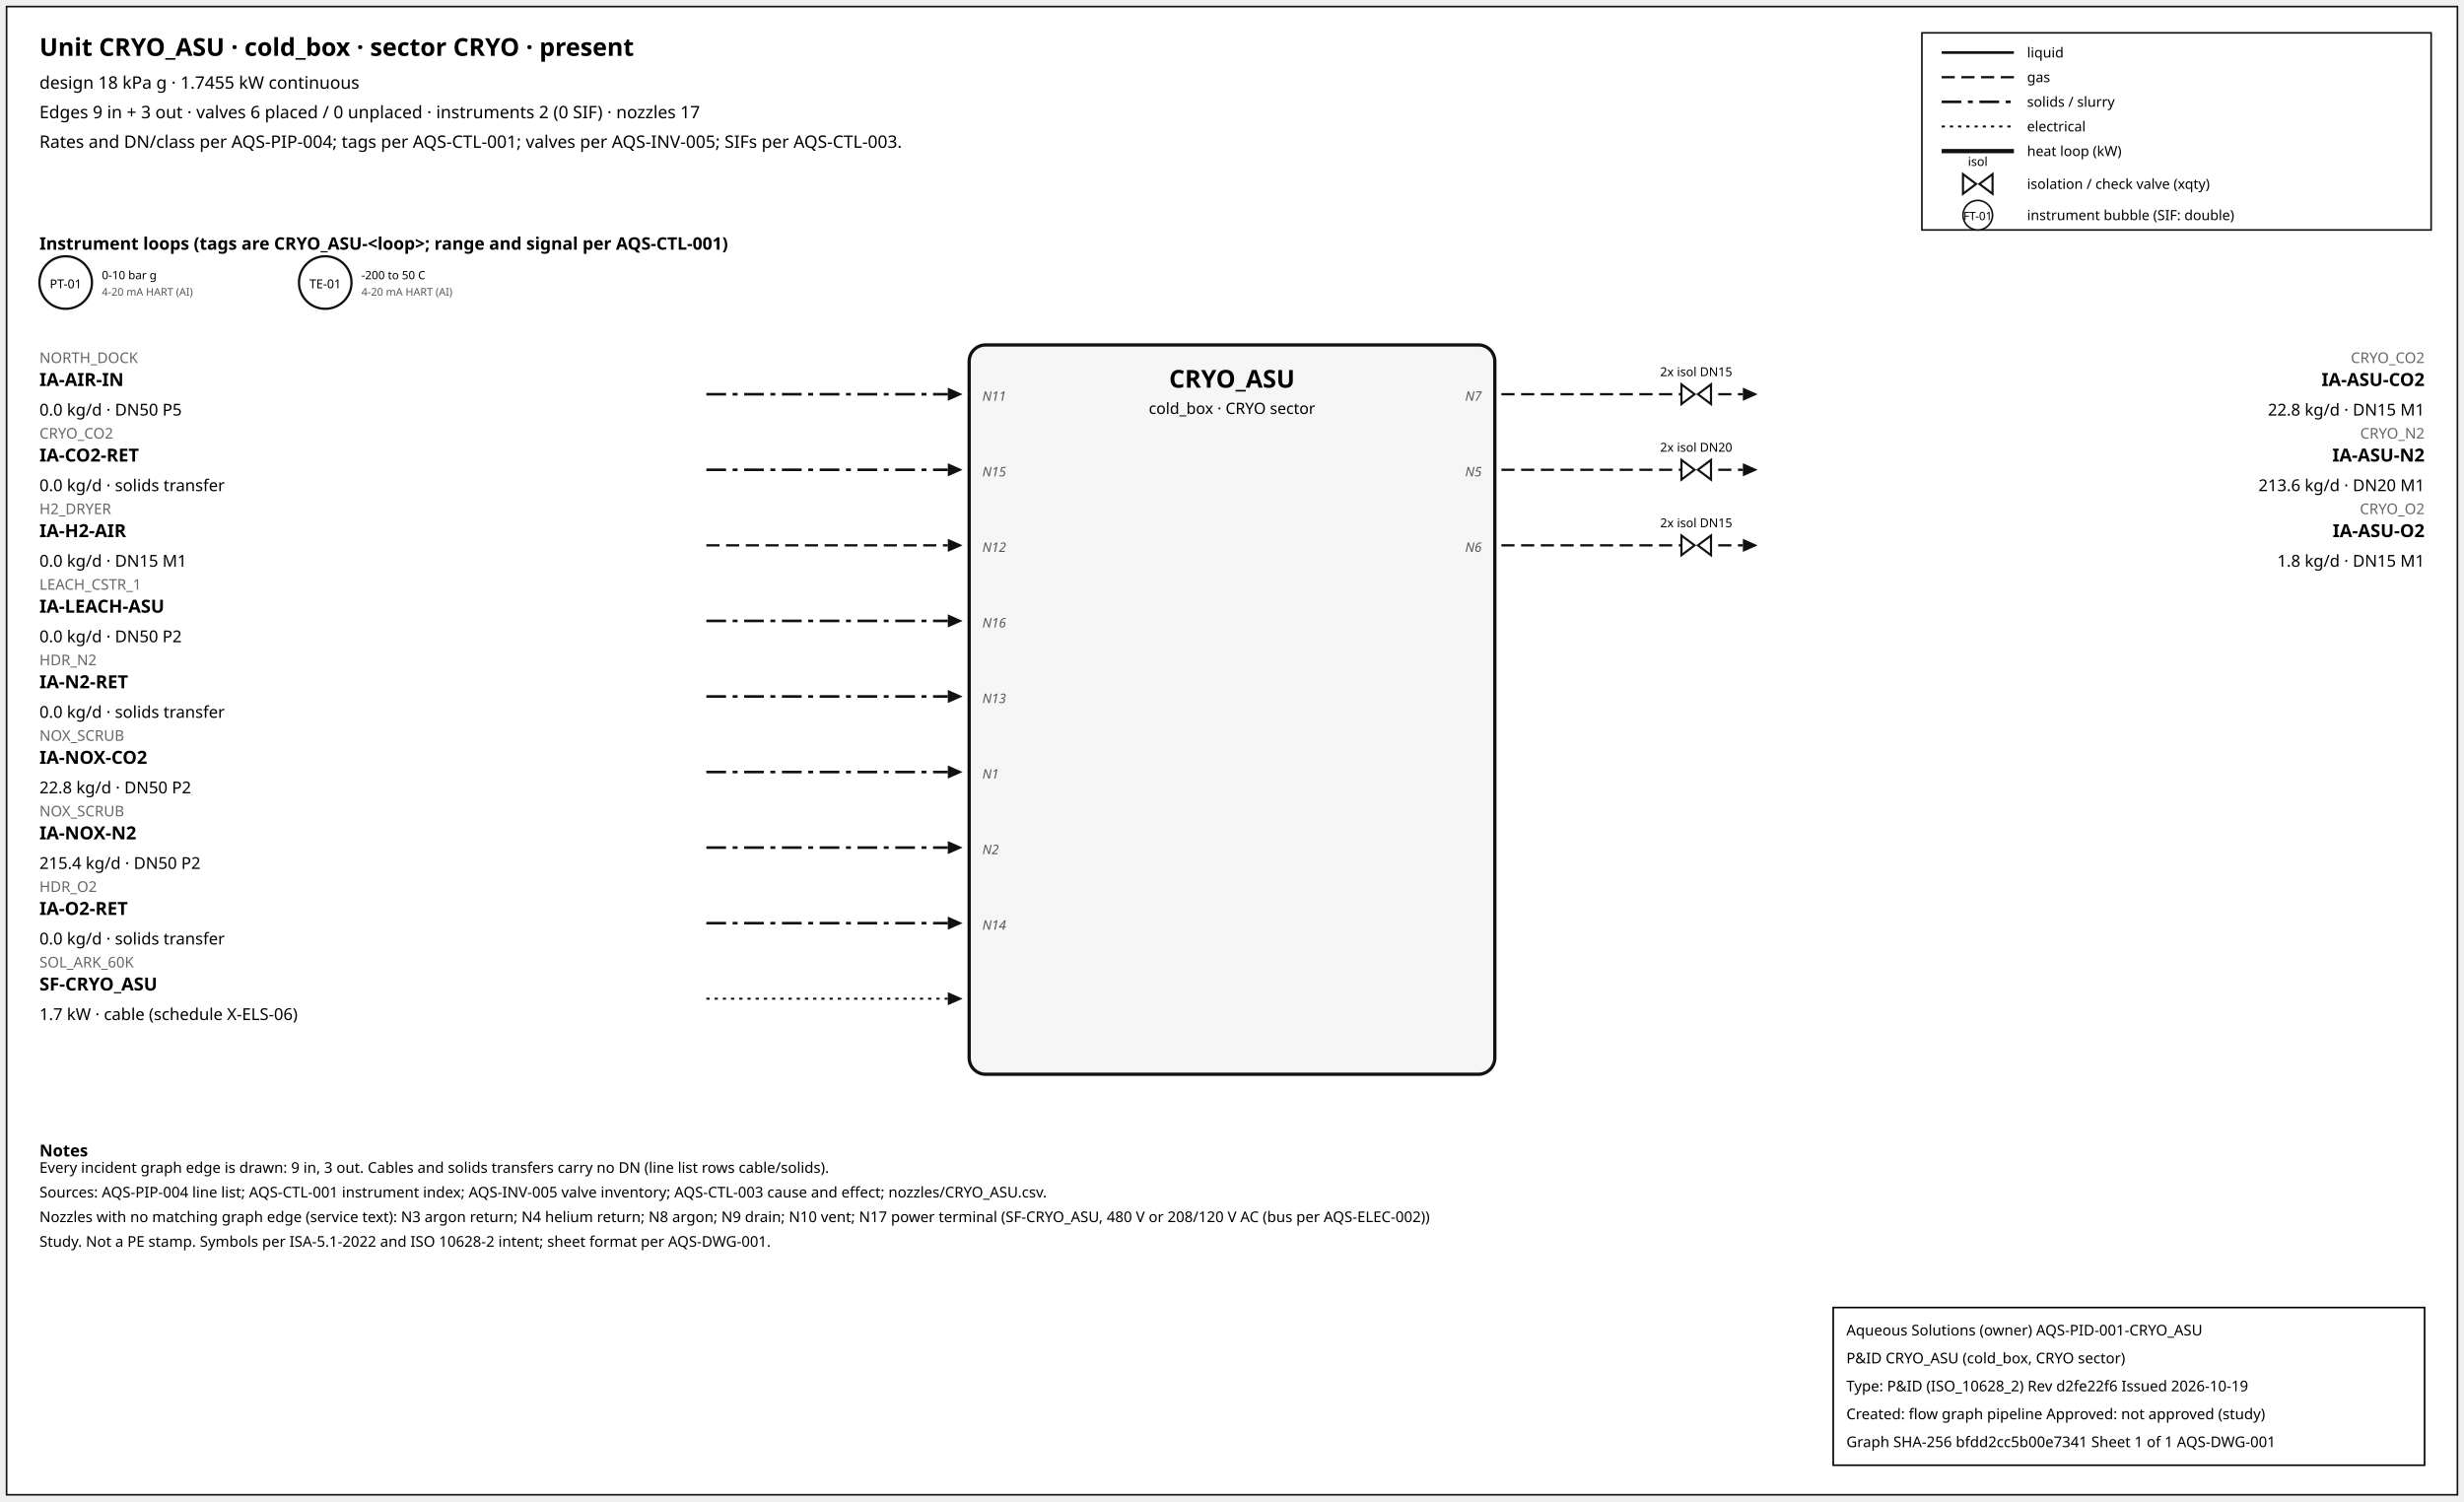
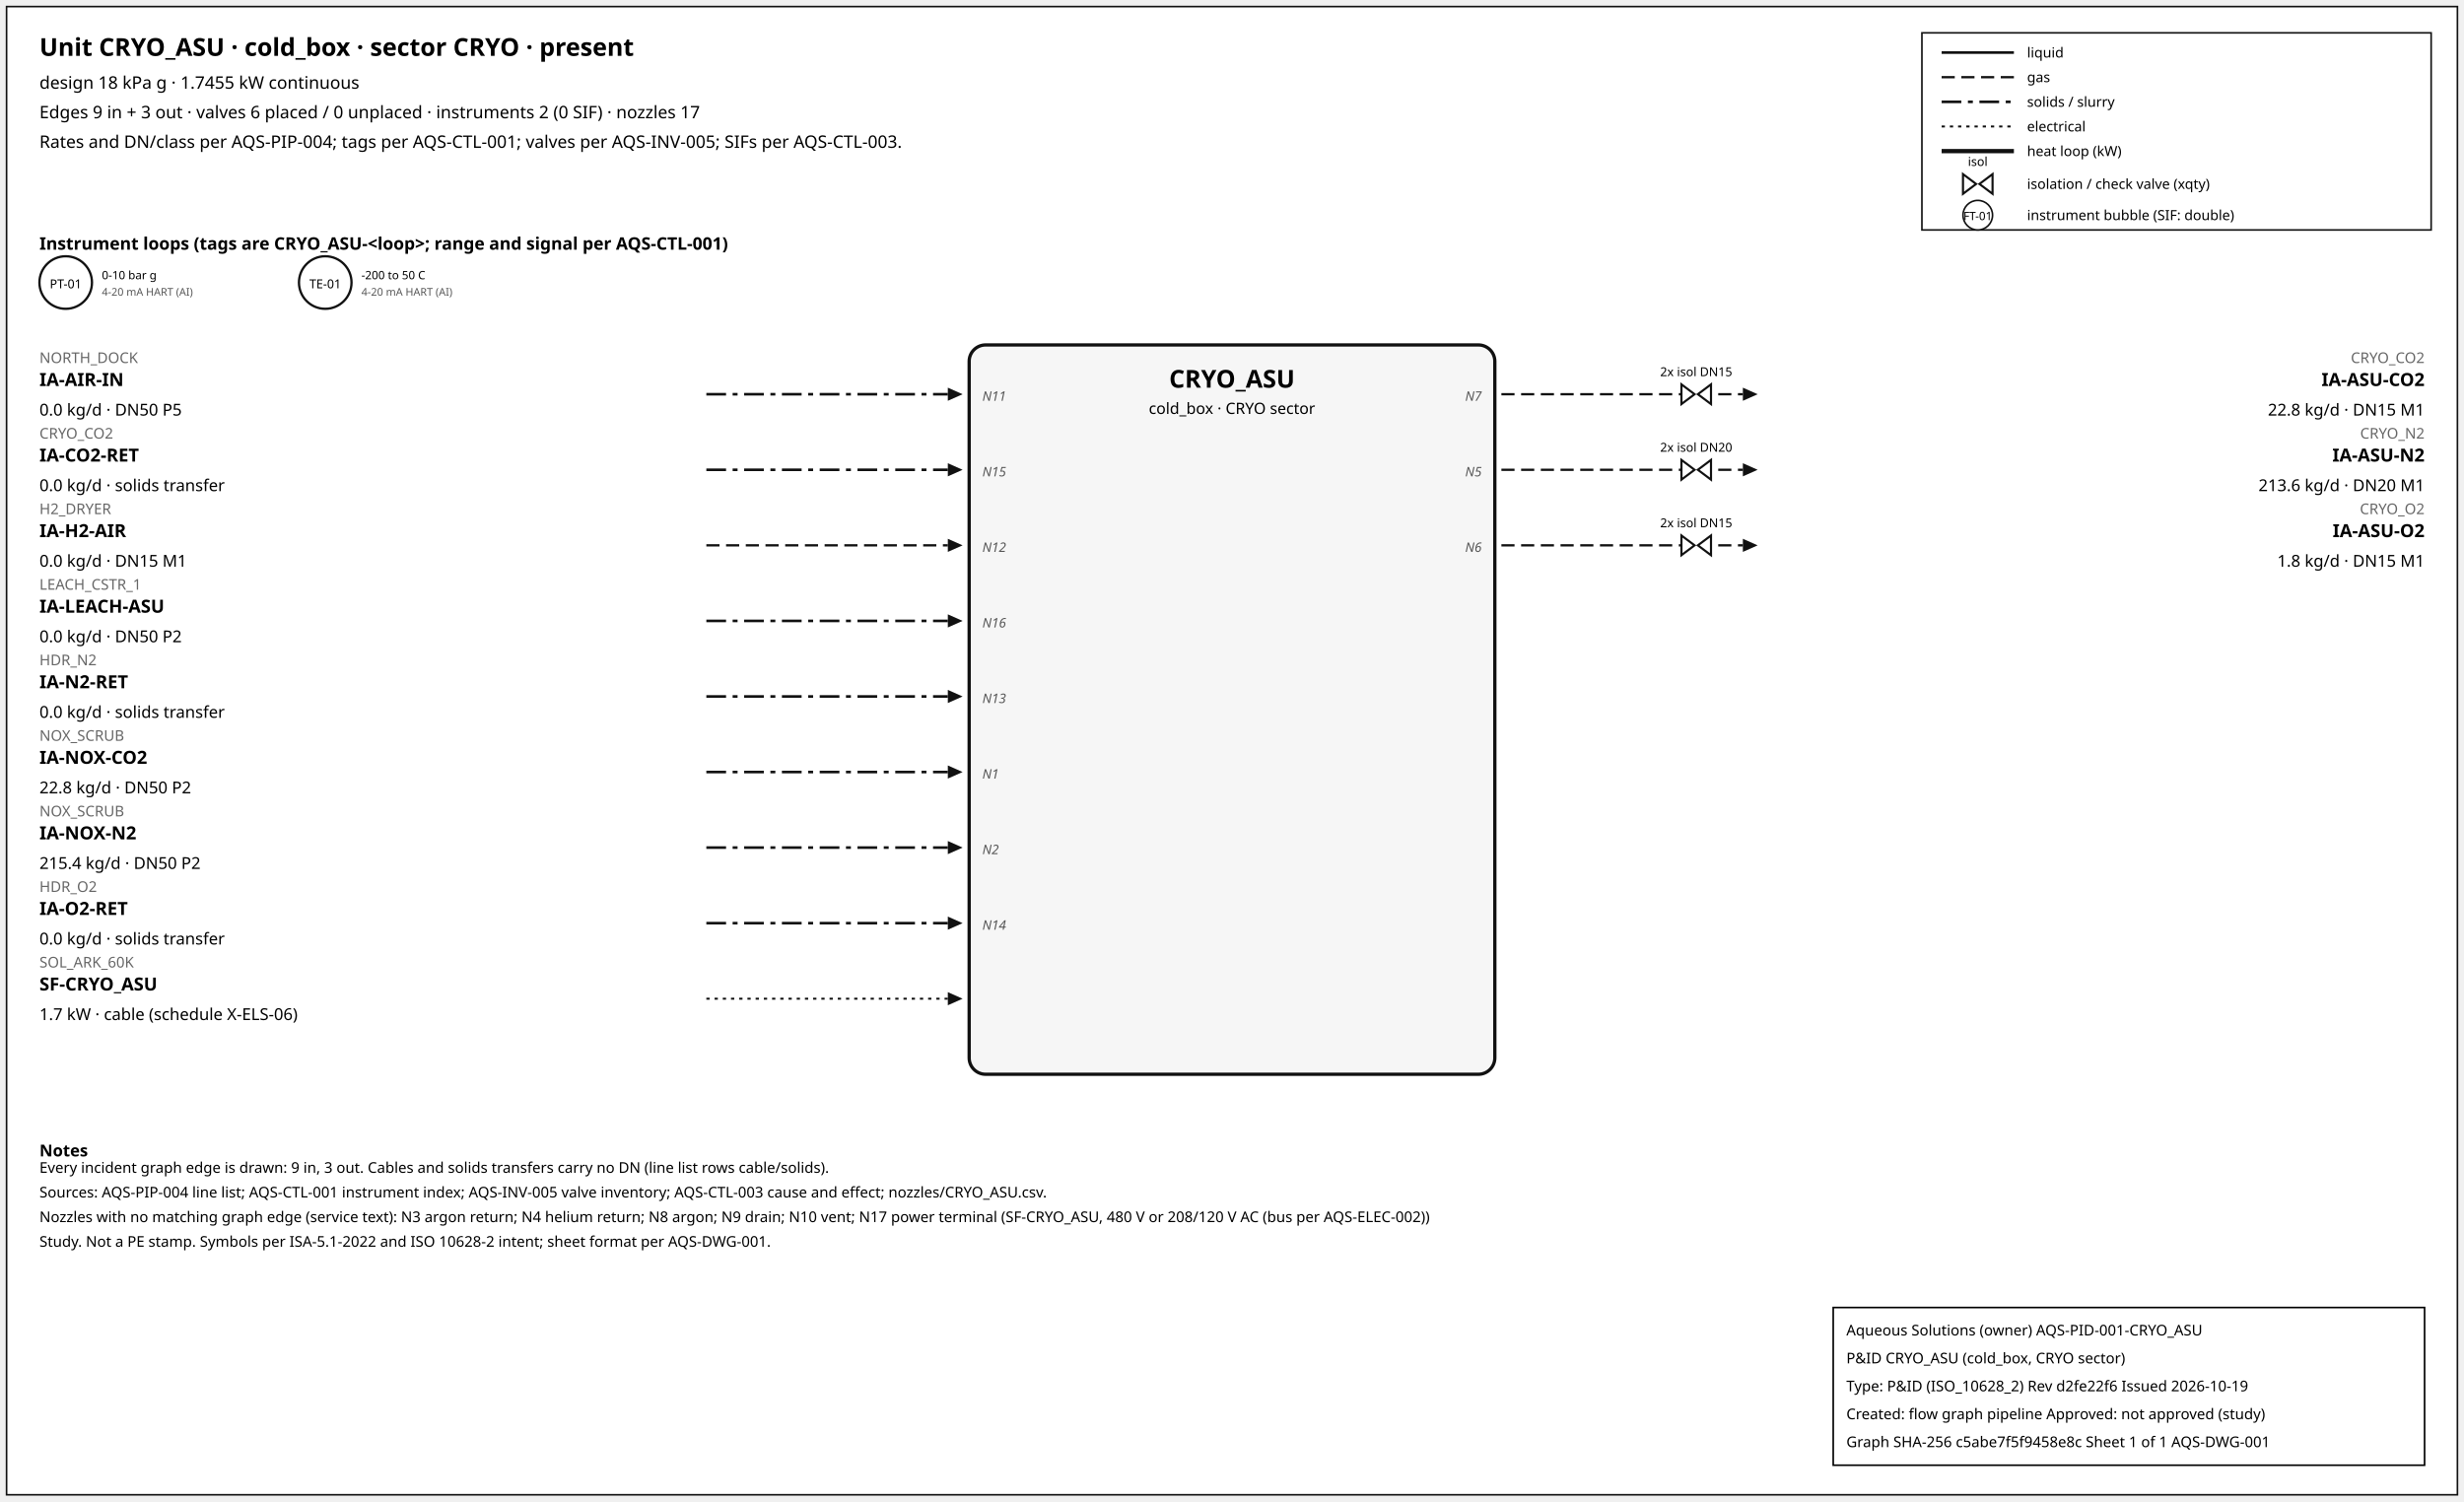
<svg xmlns="http://www.w3.org/2000/svg" width="1500" height="914" font-family="sans-serif">
  <rect x="4" y="4" width="1492" height="906" fill="white" stroke="#111" />
  <text x="24" y="34" font-size="15" font-weight="600">Unit CRYO_ASU · cold_box · sector CRYO · present</text>
  <text x="24" y="54" font-size="10.5">design 18 kPa g · 1.7455 kW continuous</text>
  <text x="24" y="72" font-size="10.5">Edges 9 in + 3 out · valves 6 placed / 0 unplaced · instruments 2 (0 SIF) · nozzles 17</text>
  <text x="24" y="90" font-size="10.5">Rates and DN/class per AQS-PIP-004; tags per AQS-CTL-001; valves per AQS-INV-005; SIFs per AQS-CTL-003.</text>
  <rect x="1170" y="20" width="310" height="120" fill="white" stroke="#111" />
  <line x1="1182" y1="32" x2="1226" y2="32" stroke="#111" stroke-width="1.6" />
  <text x="1234" y="35" font-size="8.5">liquid</text>
  <line x1="1182" y1="47" x2="1226" y2="47" stroke="#111" stroke-width="1.4" stroke-dasharray="8,4" />
  <text x="1234" y="50" font-size="8.5">gas</text>
  <line x1="1182" y1="62" x2="1226" y2="62" stroke="#111" stroke-width="1.6" stroke-dasharray="12,4,3,4" />
  <text x="1234" y="65" font-size="8.5">solids / slurry</text>
  <line x1="1182" y1="77" x2="1226" y2="77" stroke="#111" stroke-width="1.2" stroke-dasharray="2,3" />
  <text x="1234" y="80" font-size="8.5">electrical</text>
  <line x1="1182" y1="92" x2="1226" y2="92" stroke="#111" stroke-width="2.6" />
  <text x="1234" y="95" font-size="8.5">heat loop (kW)</text>
  <path d="M 1195.0,106 L 1203.0,112 L 1195.0,118 Z M 1213.0,106 L 1205.0,112 L 1213.0,118 Z" fill="white" stroke="#111" stroke-width="1.3" />
  <text x="1204.0" y="101.0" font-size="7.5" text-anchor="middle">isol</text>
  <text x="1234" y="115" font-size="8.5">isolation / check valve (xqty)</text>
  <circle cx="1204" cy="131" r="9" fill="white" stroke="#111" />
  <text x="1204" y="134" font-size="7" text-anchor="middle">FT-01</text>
  <text x="1234" y="134" font-size="8.5">instrument bubble (SIF: double)</text>
  <text x="24" y="152" font-size="10.5" font-weight="600">Instrument loops (tags are CRYO_ASU-&lt;loop&gt;; range and signal per AQS-CTL-001)</text>
  <circle cx="40" cy="172" r="16" fill="white" stroke="#111" stroke-width="1.4" />
  <text x="40" y="175.5" font-size="7.5" text-anchor="middle">PT-01</text>
  <text x="62" y="170" font-size="7">0-10 bar g</text>
  <text x="62" y="180" font-size="6.5" fill="#555">4-20 mA HART (AI)</text>
  <circle cx="198" cy="172" r="16" fill="white" stroke="#111" stroke-width="1.4" />
  <text x="198" y="175.5" font-size="7.5" text-anchor="middle">TE-01</text>
  <text x="220" y="170" font-size="7">-200 to 50 C</text>
  <text x="220" y="180" font-size="6.5" fill="#555">4-20 mA HART (AI)</text>
  <rect x="590" y="210" width="320" height="444" rx="10" fill="#f6f6f6" stroke="#111" stroke-width="2" />
  <text x="750.0" y="236" font-size="15" font-weight="700" text-anchor="middle">CRYO_ASU</text>
  <text x="750.0" y="252" font-size="9.5" text-anchor="middle">cold_box · CRYO sector</text>
  <line x1="430" y1="240" x2="577" y2="240" stroke="#111" stroke-width="1.6" stroke-dasharray="12,4,3,4" class="edge-in" />
  <polygon points="586,240 577,236 577,244" fill="#111" />
  <text x="24" y="221" font-size="9" fill="#666" text-anchor="start">NORTH_DOCK</text>
  <text x="24" y="235" font-size="11" font-weight="600" text-anchor="start">IA-AIR-IN</text>
  <text x="24" y="253" font-size="10" text-anchor="start">0.0 kg/d · DN50 P5</text>
  <text x="598" y="244" font-size="8" font-style="italic" fill="#555" text-anchor="start">N11</text>
  <line x1="430" y1="286" x2="577" y2="286" stroke="#111" stroke-width="1.6" stroke-dasharray="12,4,3,4" class="edge-in" />
  <polygon points="586,286 577,282 577,290" fill="#111" />
  <text x="24" y="267" font-size="9" fill="#666" text-anchor="start">CRYO_CO2</text>
  <text x="24" y="281" font-size="11" font-weight="600" text-anchor="start">IA-CO2-RET</text>
  <text x="24" y="299" font-size="10" text-anchor="start">0.0 kg/d · solids transfer</text>
  <text x="598" y="290" font-size="8" font-style="italic" fill="#555" text-anchor="start">N15</text>
  <line x1="430" y1="332" x2="577" y2="332" stroke="#111" stroke-width="1.4" stroke-dasharray="8,4" class="edge-in" />
  <polygon points="586,332 577,328 577,336" fill="#111" />
  <text x="24" y="313" font-size="9" fill="#666" text-anchor="start">H2_DRYER</text>
  <text x="24" y="327" font-size="11" font-weight="600" text-anchor="start">IA-H2-AIR</text>
  <text x="24" y="345" font-size="10" text-anchor="start">0.0 kg/d · DN15 M1</text>
  <text x="598" y="336" font-size="8" font-style="italic" fill="#555" text-anchor="start">N12</text>
  <line x1="430" y1="378" x2="577" y2="378" stroke="#111" stroke-width="1.6" stroke-dasharray="12,4,3,4" class="edge-in" />
  <polygon points="586,378 577,374 577,382" fill="#111" />
  <text x="24" y="359" font-size="9" fill="#666" text-anchor="start">LEACH_CSTR_1</text>
  <text x="24" y="373" font-size="11" font-weight="600" text-anchor="start">IA-LEACH-ASU</text>
  <text x="24" y="391" font-size="10" text-anchor="start">0.0 kg/d · DN50 P2</text>
  <text x="598" y="382" font-size="8" font-style="italic" fill="#555" text-anchor="start">N16</text>
  <line x1="430" y1="424" x2="577" y2="424" stroke="#111" stroke-width="1.6" stroke-dasharray="12,4,3,4" class="edge-in" />
  <polygon points="586,424 577,420 577,428" fill="#111" />
  <text x="24" y="405" font-size="9" fill="#666" text-anchor="start">HDR_N2</text>
  <text x="24" y="419" font-size="11" font-weight="600" text-anchor="start">IA-N2-RET</text>
  <text x="24" y="437" font-size="10" text-anchor="start">0.0 kg/d · solids transfer</text>
  <text x="598" y="428" font-size="8" font-style="italic" fill="#555" text-anchor="start">N13</text>
  <line x1="430" y1="470" x2="577" y2="470" stroke="#111" stroke-width="1.6" stroke-dasharray="12,4,3,4" class="edge-in" />
  <polygon points="586,470 577,466 577,474" fill="#111" />
  <text x="24" y="451" font-size="9" fill="#666" text-anchor="start">NOX_SCRUB</text>
  <text x="24" y="465" font-size="11" font-weight="600" text-anchor="start">IA-NOX-CO2</text>
  <text x="24" y="483" font-size="10" text-anchor="start">22.8 kg/d · DN50 P2</text>
  <text x="598" y="474" font-size="8" font-style="italic" fill="#555" text-anchor="start">N1</text>
  <line x1="430" y1="516" x2="577" y2="516" stroke="#111" stroke-width="1.6" stroke-dasharray="12,4,3,4" class="edge-in" />
  <polygon points="586,516 577,512 577,520" fill="#111" />
  <text x="24" y="497" font-size="9" fill="#666" text-anchor="start">NOX_SCRUB</text>
  <text x="24" y="511" font-size="11" font-weight="600" text-anchor="start">IA-NOX-N2</text>
  <text x="24" y="529" font-size="10" text-anchor="start">215.4 kg/d · DN50 P2</text>
  <text x="598" y="520" font-size="8" font-style="italic" fill="#555" text-anchor="start">N2</text>
  <line x1="430" y1="562" x2="577" y2="562" stroke="#111" stroke-width="1.6" stroke-dasharray="12,4,3,4" class="edge-in" />
  <polygon points="586,562 577,558 577,566" fill="#111" />
  <text x="24" y="543" font-size="9" fill="#666" text-anchor="start">HDR_O2</text>
  <text x="24" y="557" font-size="11" font-weight="600" text-anchor="start">IA-O2-RET</text>
  <text x="24" y="575" font-size="10" text-anchor="start">0.0 kg/d · solids transfer</text>
  <text x="598" y="566" font-size="8" font-style="italic" fill="#555" text-anchor="start">N14</text>
  <line x1="430" y1="608" x2="577" y2="608" stroke="#111" stroke-width="1.2" stroke-dasharray="2,3" class="edge-in" />
  <polygon points="586,608 577,604 577,612" fill="#111" />
  <text x="24" y="589" font-size="9" fill="#666" text-anchor="start">SOL_ARK_60K</text>
  <text x="24" y="603" font-size="11" font-weight="600" text-anchor="start">SF-CRYO_ASU</text>
  <text x="24" y="621" font-size="10" text-anchor="start">1.7 kW · cable (schedule X-ELS-06)</text>
  <line x1="914" y1="240" x2="1061" y2="240" stroke="#111" stroke-width="1.4" stroke-dasharray="8,4" class="edge-out" />
  <polygon points="1070,240 1061,236 1061,244" fill="#111" />
  <text x="1476" y="221" font-size="9" fill="#666" text-anchor="end">CRYO_CO2</text>
  <text x="1476" y="235" font-size="11" font-weight="600" text-anchor="end">IA-ASU-CO2</text>
  <text x="1476" y="253" font-size="10" text-anchor="end">22.8 kg/d · DN15 M1</text>
  <text x="902" y="244" font-size="8" font-style="italic" fill="#555" text-anchor="end">N7</text>
  <path d="M 1023.6,234 L 1031.6,240 L 1023.6,246 Z M 1041.6,234 L 1033.6,240 L 1041.6,246 Z" fill="white" stroke="#111" stroke-width="1.3" />
  <text x="1032.6" y="229.0" font-size="7.5" text-anchor="middle">2x isol DN15</text>
  <line x1="914" y1="286" x2="1061" y2="286" stroke="#111" stroke-width="1.4" stroke-dasharray="8,4" class="edge-out" />
  <polygon points="1070,286 1061,282 1061,290" fill="#111" />
  <text x="1476" y="267" font-size="9" fill="#666" text-anchor="end">CRYO_N2</text>
  <text x="1476" y="281" font-size="11" font-weight="600" text-anchor="end">IA-ASU-N2</text>
  <text x="1476" y="299" font-size="10" text-anchor="end">213.6 kg/d · DN20 M1</text>
  <text x="902" y="290" font-size="8" font-style="italic" fill="#555" text-anchor="end">N5</text>
  <path d="M 1023.6,280 L 1031.6,286 L 1023.6,292 Z M 1041.6,280 L 1033.6,286 L 1041.6,292 Z" fill="white" stroke="#111" stroke-width="1.3" />
  <text x="1032.6" y="275.0" font-size="7.5" text-anchor="middle">2x isol DN20</text>
  <line x1="914" y1="332" x2="1061" y2="332" stroke="#111" stroke-width="1.4" stroke-dasharray="8,4" class="edge-out" />
  <polygon points="1070,332 1061,328 1061,336" fill="#111" />
  <text x="1476" y="313" font-size="9" fill="#666" text-anchor="end">CRYO_O2</text>
  <text x="1476" y="327" font-size="11" font-weight="600" text-anchor="end">IA-ASU-O2</text>
  <text x="1476" y="345" font-size="10" text-anchor="end">1.8 kg/d · DN15 M1</text>
  <text x="902" y="336" font-size="8" font-style="italic" fill="#555" text-anchor="end">N6</text>
  <path d="M 1023.6,326 L 1031.6,332 L 1023.6,338 Z M 1041.6,326 L 1033.6,332 L 1041.6,338 Z" fill="white" stroke="#111" stroke-width="1.3" />
  <text x="1032.6" y="321.0" font-size="7.5" text-anchor="middle">2x isol DN15</text>
  <text x="24" y="704" font-size="10" font-weight="600">Notes</text>
  <text x="24" y="714" font-size="9">Every incident graph edge is drawn: 9 in, 3 out. Cables and solids transfers carry no DN (line list rows cable/solids).</text>
  <text x="24" y="729" font-size="9">Sources: AQS-PIP-004 line list; AQS-CTL-001 instrument index; AQS-INV-005 valve inventory; AQS-CTL-003 cause and effect; nozzles/CRYO_ASU.csv.</text>
  <text x="24" y="744" font-size="9">Nozzles with no matching graph edge (service text): N3 argon return; N4 helium return; N8 argon; N9 drain; N10 vent; N17 power terminal (SF-CRYO_ASU, 480 V or 208/120 V AC (bus per AQS-ELEC-002))</text>
  <text x="24" y="759" font-size="9">Study. Not a PE stamp. Symbols per ISA-5.1-2022 and ISO 10628-2 intent; sheet format per AQS-DWG-001.</text>
  <g id="aqs-title-block">
    <rect x="1116" y="796" width="360" height="96" fill="white" stroke="black" stroke-width="1" />
    <text x="1124" y="813" font-size="9">Aqueous Solutions (owner)   AQS-PID-001-CRYO_ASU</text>
    <text x="1124" y="830" font-size="9">P&amp;ID CRYO_ASU (cold_box, CRYO sector)</text>
    <text x="1124" y="847" font-size="9">Type: P&amp;ID (ISO_10628_2)   Rev d2fe22f6   Issued 2026-10-19</text>
    <text x="1124" y="864" font-size="9">Created: flow graph pipeline   Approved: not approved (study)</text>
-     <text x="1124" y="881" font-size="9">Graph SHA-256 bfdd2cc5b00e7341   Sheet 1 of 1   AQS-DWG-001</text>
+     <text x="1124" y="881" font-size="9">Graph SHA-256 c5abe7f5f9458e8c   Sheet 1 of 1   AQS-DWG-001</text>
  </g>
</svg>
